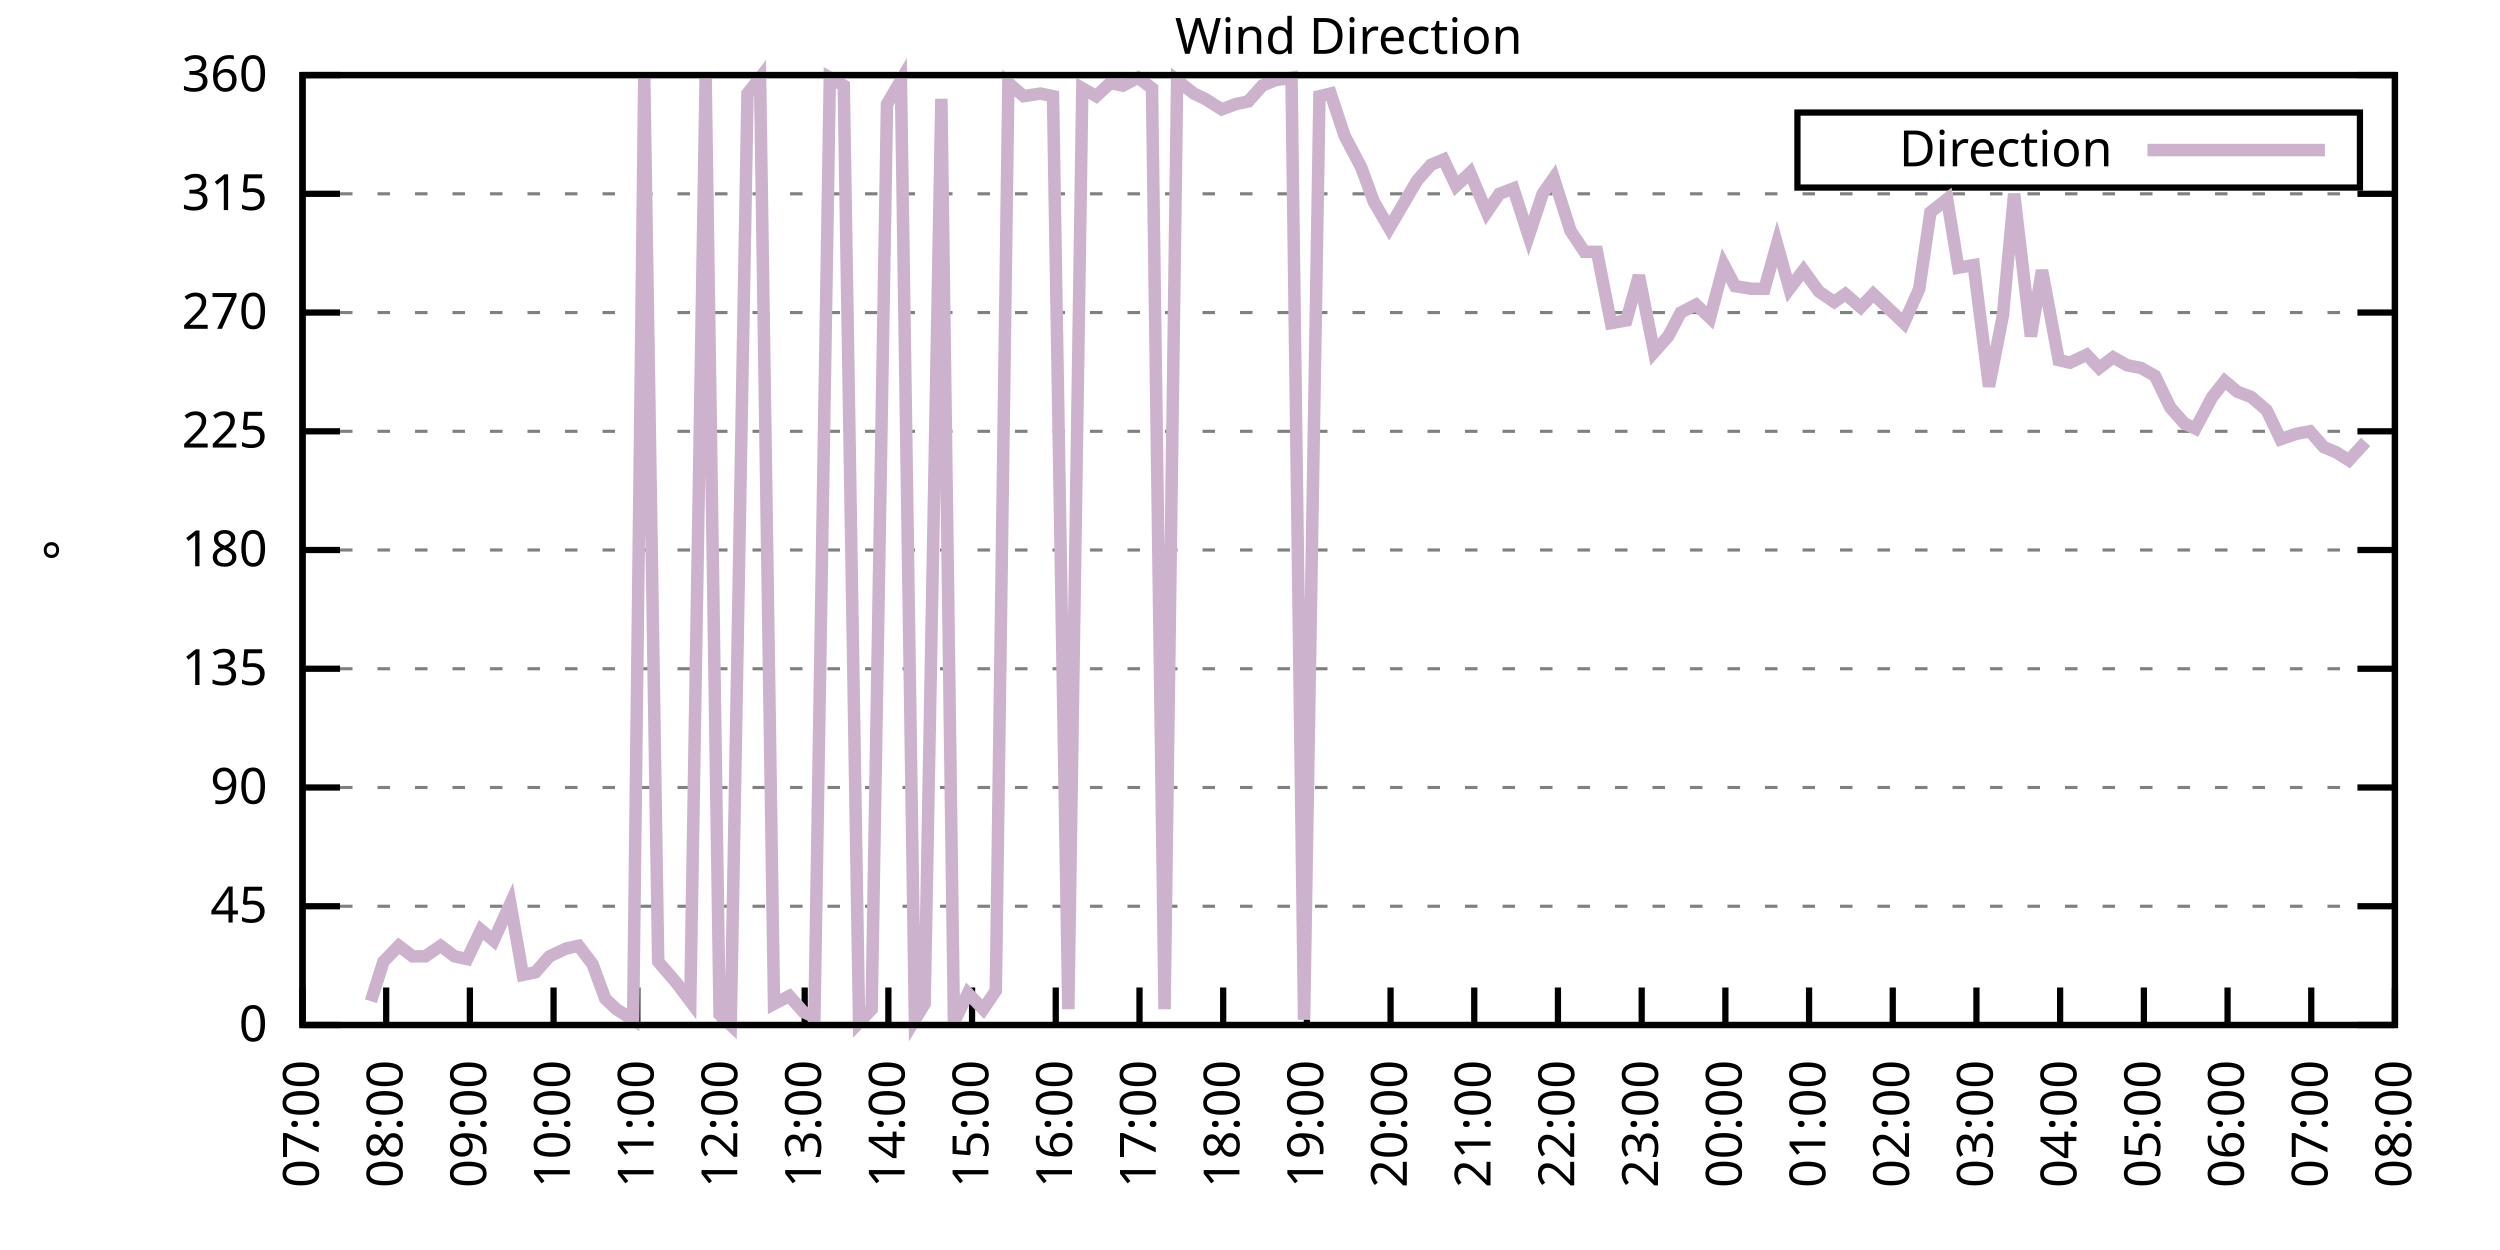
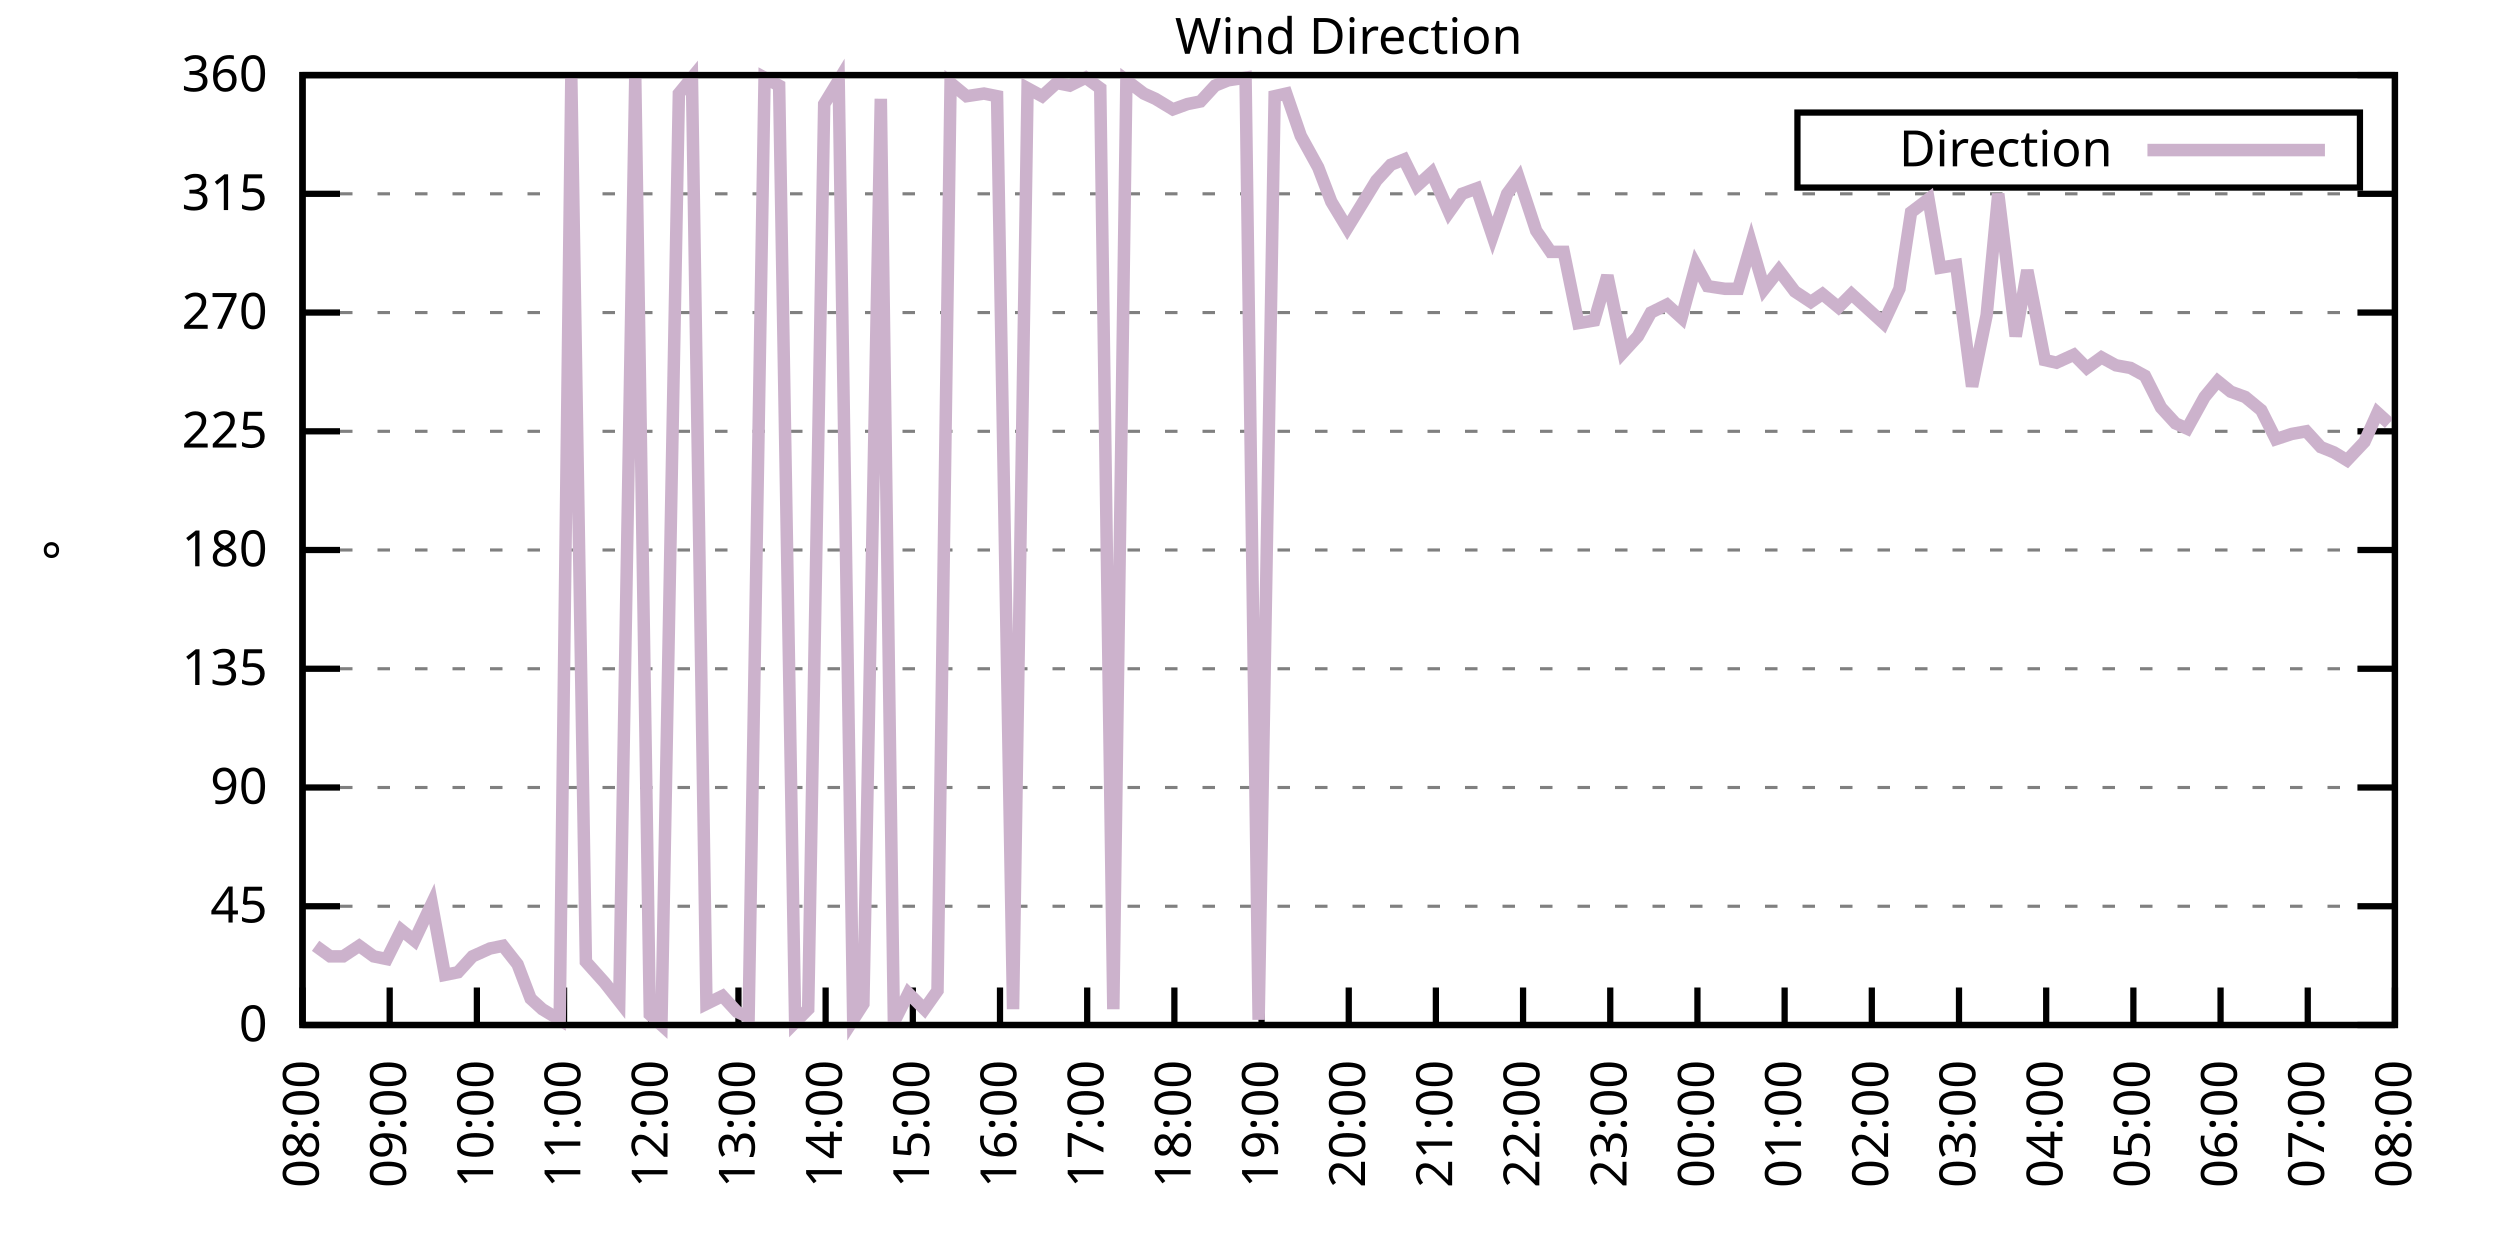
<svg xmlns="http://www.w3.org/2000/svg" xmlns:xlink="http://www.w3.org/1999/xlink" width="400" height="200" viewBox="0 0 400 200">
  <g id="gnuplot_canvas">
    <rect x="0" y="0" width="400" height="200" fill="none" />
    <defs>
      <circle id="gpDot" r="0.5" stroke-width="0.5" stroke="currentColor" />
      <path id="gpPt0" stroke-width="0.333" stroke="currentColor" d="M-1,0 h2 M0,-1 v2" />
      <path id="gpPt1" stroke-width="0.333" stroke="currentColor" d="M-1,-1 L1,1 M1,-1 L-1,1" />
      <path id="gpPt2" stroke-width="0.333" stroke="currentColor" d="M-1,0 L1,0 M0,-1 L0,1 M-1,-1 L1,1 M-1,1 L1,-1" />
      <rect id="gpPt3" stroke-width="0.333" stroke="currentColor" x="-1" y="-1" width="2" height="2" />
      <rect id="gpPt4" stroke-width="0.333" stroke="currentColor" fill="currentColor" x="-1" y="-1" width="2" height="2" />
      <circle id="gpPt5" stroke-width="0.333" stroke="currentColor" cx="0" cy="0" r="1" />
      <use xlink:href="#gpPt5" id="gpPt6" fill="currentColor" stroke="none" />
      <path id="gpPt7" stroke-width="0.333" stroke="currentColor" d="M0,-1.33 L-1.33,0.67 L1.33,0.67 z" />
      <use xlink:href="#gpPt7" id="gpPt8" fill="currentColor" stroke="none" />
      <use xlink:href="#gpPt7" id="gpPt9" stroke="currentColor" transform="rotate(180)" />
      <use xlink:href="#gpPt9" id="gpPt10" fill="currentColor" stroke="none" />
      <use xlink:href="#gpPt3" id="gpPt11" stroke="currentColor" transform="rotate(45)" />
      <use xlink:href="#gpPt11" id="gpPt12" fill="currentColor" stroke="none" />
      <path id="gpPt13" stroke-width="0.333" stroke="currentColor" d="M0,1.330 L1.265,0.411 L0.782,-1.067 L-0.782,-1.076 L-1.265,0.411 z" />
      <use xlink:href="#gpPt13" id="gpPt14" fill="currentColor" stroke="none" />
      <filter id="textbox" filterUnits="objectBoundingBox" x="0" y="0" height="1" width="1">
        <feFlood flood-color="white" flood-opacity="1" result="bgnd" />
        <feComposite in="SourceGraphic" in2="bgnd" operator="atop" />
      </filter>
      <filter id="greybox" filterUnits="objectBoundingBox" x="0" y="0" height="1" width="1">
        <feFlood flood-color="lightgrey" flood-opacity="1" result="grey" />
        <feComposite in="SourceGraphic" in2="grey" operator="atop" />
      </filter>
    </defs>
    <g fill="none" color="white" stroke="currentColor" stroke-width="1.00" stroke-linecap="butt" stroke-linejoin="miter">
</g>
    <g fill="none" color="black" stroke="currentColor" stroke-width="1.00" stroke-linecap="butt" stroke-linejoin="miter">
      <g stroke="none" shape-rendering="crispEdges">
        <polygon fill="rgb(255, 255, 255)" points="48.40,164.00 383.18,164.00 383.18,12.02 48.40,12.02 " />
      </g>
    </g>
    <g fill="none" color="black" stroke="currentColor" stroke-width="1.00" stroke-linecap="butt" stroke-linejoin="miter">
</g>
    <g fill="none" color="black" stroke="black" stroke-width="0.50" stroke-linecap="butt" stroke-linejoin="miter">
</g>
    <g fill="none" color="gray" stroke="currentColor" stroke-width="0.50" stroke-linecap="butt" stroke-linejoin="miter">
      <path stroke="gray" stroke-dasharray="2,4" class="gridline" d="M48.40,164.00 L383.19,164.00  " />
    </g>
    <g fill="none" color="gray" stroke="gray" stroke-width="1.00" stroke-linecap="butt" stroke-linejoin="miter">
</g>
    <g fill="none" color="black" stroke="currentColor" stroke-width="1.00" stroke-linecap="butt" stroke-linejoin="miter">
      <path stroke="black" d="M48.40,164.00 L54.40,164.00 M383.19,164.00 L377.19,164.00  " />
      <g transform="translate(42.80,166.60)" stroke="none" fill="black" font-family="Sans" font-size="8.00" text-anchor="end">
        <text>
          <tspan font-family="Sans"> 0</tspan>
        </text>
      </g>
    </g>
    <g fill="none" color="black" stroke="currentColor" stroke-width="1.00" stroke-linecap="butt" stroke-linejoin="miter">
</g>
    <g fill="none" color="black" stroke="black" stroke-width="0.50" stroke-linecap="butt" stroke-linejoin="miter">
</g>
    <g fill="none" color="gray" stroke="currentColor" stroke-width="0.50" stroke-linecap="butt" stroke-linejoin="miter">
      <path stroke="gray" stroke-dasharray="2,4" class="gridline" d="M48.40,145.00 L383.19,145.00  " />
    </g>
    <g fill="none" color="gray" stroke="gray" stroke-width="1.00" stroke-linecap="butt" stroke-linejoin="miter">
</g>
    <g fill="none" color="black" stroke="currentColor" stroke-width="1.00" stroke-linecap="butt" stroke-linejoin="miter">
      <path stroke="black" d="M48.40,145.00 L54.40,145.00 M383.19,145.00 L377.19,145.00  " />
      <g transform="translate(42.80,147.60)" stroke="none" fill="black" font-family="Sans" font-size="8.00" text-anchor="end">
        <text>
          <tspan font-family="Sans"> 45</tspan>
        </text>
      </g>
    </g>
    <g fill="none" color="black" stroke="currentColor" stroke-width="1.00" stroke-linecap="butt" stroke-linejoin="miter">
</g>
    <g fill="none" color="black" stroke="black" stroke-width="0.50" stroke-linecap="butt" stroke-linejoin="miter">
</g>
    <g fill="none" color="gray" stroke="currentColor" stroke-width="0.50" stroke-linecap="butt" stroke-linejoin="miter">
      <path stroke="gray" stroke-dasharray="2,4" class="gridline" d="M48.40,126.00 L383.19,126.00  " />
    </g>
    <g fill="none" color="gray" stroke="gray" stroke-width="1.00" stroke-linecap="butt" stroke-linejoin="miter">
</g>
    <g fill="none" color="black" stroke="currentColor" stroke-width="1.00" stroke-linecap="butt" stroke-linejoin="miter">
      <path stroke="black" d="M48.40,126.00 L54.40,126.00 M383.19,126.00 L377.19,126.00  " />
      <g transform="translate(42.80,128.60)" stroke="none" fill="black" font-family="Sans" font-size="8.00" text-anchor="end">
        <text>
          <tspan font-family="Sans"> 90</tspan>
        </text>
      </g>
    </g>
    <g fill="none" color="black" stroke="currentColor" stroke-width="1.00" stroke-linecap="butt" stroke-linejoin="miter">
</g>
    <g fill="none" color="black" stroke="black" stroke-width="0.50" stroke-linecap="butt" stroke-linejoin="miter">
</g>
    <g fill="none" color="gray" stroke="currentColor" stroke-width="0.50" stroke-linecap="butt" stroke-linejoin="miter">
      <path stroke="gray" stroke-dasharray="2,4" class="gridline" d="M48.40,107.00 L383.19,107.00  " />
    </g>
    <g fill="none" color="gray" stroke="gray" stroke-width="1.00" stroke-linecap="butt" stroke-linejoin="miter">
</g>
    <g fill="none" color="black" stroke="currentColor" stroke-width="1.00" stroke-linecap="butt" stroke-linejoin="miter">
      <path stroke="black" d="M48.40,107.00 L54.40,107.00 M383.19,107.00 L377.19,107.00  " />
      <g transform="translate(42.80,109.60)" stroke="none" fill="black" font-family="Sans" font-size="8.00" text-anchor="end">
        <text>
          <tspan font-family="Sans"> 135</tspan>
        </text>
      </g>
    </g>
    <g fill="none" color="black" stroke="currentColor" stroke-width="1.00" stroke-linecap="butt" stroke-linejoin="miter">
</g>
    <g fill="none" color="black" stroke="black" stroke-width="0.50" stroke-linecap="butt" stroke-linejoin="miter">
</g>
    <g fill="none" color="gray" stroke="currentColor" stroke-width="0.50" stroke-linecap="butt" stroke-linejoin="miter">
      <path stroke="gray" stroke-dasharray="2,4" class="gridline" d="M48.40,88.00 L383.19,88.00  " />
    </g>
    <g fill="none" color="gray" stroke="gray" stroke-width="1.00" stroke-linecap="butt" stroke-linejoin="miter">
</g>
    <g fill="none" color="black" stroke="currentColor" stroke-width="1.00" stroke-linecap="butt" stroke-linejoin="miter">
      <path stroke="black" d="M48.40,88.00 L54.40,88.00 M383.19,88.00 L377.19,88.00  " />
      <g transform="translate(42.80,90.60)" stroke="none" fill="black" font-family="Sans" font-size="8.00" text-anchor="end">
        <text>
          <tspan font-family="Sans"> 180</tspan>
        </text>
      </g>
    </g>
    <g fill="none" color="black" stroke="currentColor" stroke-width="1.00" stroke-linecap="butt" stroke-linejoin="miter">
</g>
    <g fill="none" color="black" stroke="black" stroke-width="0.50" stroke-linecap="butt" stroke-linejoin="miter">
</g>
    <g fill="none" color="gray" stroke="currentColor" stroke-width="0.50" stroke-linecap="butt" stroke-linejoin="miter">
      <path stroke="gray" stroke-dasharray="2,4" class="gridline" d="M48.40,69.01 L383.19,69.01  " />
    </g>
    <g fill="none" color="gray" stroke="gray" stroke-width="1.00" stroke-linecap="butt" stroke-linejoin="miter">
</g>
    <g fill="none" color="black" stroke="currentColor" stroke-width="1.00" stroke-linecap="butt" stroke-linejoin="miter">
      <path stroke="black" d="M48.40,69.01 L54.40,69.01 M383.19,69.01 L377.19,69.01  " />
      <g transform="translate(42.80,71.61)" stroke="none" fill="black" font-family="Sans" font-size="8.00" text-anchor="end">
        <text>
          <tspan font-family="Sans"> 225</tspan>
        </text>
      </g>
    </g>
    <g fill="none" color="black" stroke="currentColor" stroke-width="1.00" stroke-linecap="butt" stroke-linejoin="miter">
</g>
    <g fill="none" color="black" stroke="black" stroke-width="0.50" stroke-linecap="butt" stroke-linejoin="miter">
</g>
    <g fill="none" color="gray" stroke="currentColor" stroke-width="0.50" stroke-linecap="butt" stroke-linejoin="miter">
      <path stroke="gray" stroke-dasharray="2,4" class="gridline" d="M48.40,50.01 L383.19,50.01  " />
    </g>
    <g fill="none" color="gray" stroke="gray" stroke-width="1.00" stroke-linecap="butt" stroke-linejoin="miter">
</g>
    <g fill="none" color="black" stroke="currentColor" stroke-width="1.00" stroke-linecap="butt" stroke-linejoin="miter">
      <path stroke="black" d="M48.40,50.01 L54.40,50.01 M383.19,50.01 L377.19,50.01  " />
      <g transform="translate(42.80,52.61)" stroke="none" fill="black" font-family="Sans" font-size="8.00" text-anchor="end">
        <text>
          <tspan font-family="Sans"> 270</tspan>
        </text>
      </g>
    </g>
    <g fill="none" color="black" stroke="currentColor" stroke-width="1.00" stroke-linecap="butt" stroke-linejoin="miter">
</g>
    <g fill="none" color="black" stroke="black" stroke-width="0.50" stroke-linecap="butt" stroke-linejoin="miter">
</g>
    <g fill="none" color="gray" stroke="currentColor" stroke-width="0.50" stroke-linecap="butt" stroke-linejoin="miter">
      <path stroke="gray" stroke-dasharray="2,4" class="gridline" d="M48.40,31.01 L383.19,31.01  " />
    </g>
    <g fill="none" color="gray" stroke="gray" stroke-width="1.00" stroke-linecap="butt" stroke-linejoin="miter">
</g>
    <g fill="none" color="black" stroke="currentColor" stroke-width="1.00" stroke-linecap="butt" stroke-linejoin="miter">
      <path stroke="black" d="M48.40,31.01 L54.40,31.01 M383.19,31.01 L377.19,31.01  " />
      <g transform="translate(42.80,33.61)" stroke="none" fill="black" font-family="Sans" font-size="8.00" text-anchor="end">
        <text>
          <tspan font-family="Sans"> 315</tspan>
        </text>
      </g>
    </g>
    <g fill="none" color="black" stroke="currentColor" stroke-width="1.00" stroke-linecap="butt" stroke-linejoin="miter">
</g>
    <g fill="none" color="black" stroke="black" stroke-width="0.50" stroke-linecap="butt" stroke-linejoin="miter">
</g>
    <g fill="none" color="gray" stroke="currentColor" stroke-width="0.50" stroke-linecap="butt" stroke-linejoin="miter">
      <path stroke="gray" stroke-dasharray="2,4" class="gridline" d="M48.40,12.01 L383.19,12.01  " />
    </g>
    <g fill="none" color="gray" stroke="gray" stroke-width="1.00" stroke-linecap="butt" stroke-linejoin="miter">
</g>
    <g fill="none" color="black" stroke="currentColor" stroke-width="1.00" stroke-linecap="butt" stroke-linejoin="miter">
      <path stroke="black" d="M48.40,12.01 L54.40,12.01 M383.19,12.01 L377.19,12.01  " />
      <g transform="translate(42.80,14.61)" stroke="none" fill="black" font-family="Sans" font-size="8.00" text-anchor="end">
        <text>
          <tspan font-family="Sans"> 360</tspan>
        </text>
      </g>
    </g>
    <g fill="none" color="black" stroke="currentColor" stroke-width="1.00" stroke-linecap="butt" stroke-linejoin="miter">
      <path stroke="black" d="M48.40,164.00 L48.40,158.00  " />
      <g transform="translate(51.00,169.60) rotate(270.00)" stroke="none" fill="black" font-family="Sans" font-size="8.00" text-anchor="end">
        <text>
-           <tspan font-family="Sans">07:00</tspan>
-         </text>
-       </g>
-     </g>
-     <g fill="none" color="black" stroke="currentColor" stroke-width="1.00" stroke-linecap="butt" stroke-linejoin="miter">
-       <path stroke="black" d="M61.79,164.00 L61.79,158.00  " />
-       <g transform="translate(64.39,169.60) rotate(270.00)" stroke="none" fill="black" font-family="Sans" font-size="8.00" text-anchor="end">
-         <text>
          <tspan font-family="Sans">08:00</tspan>
        </text>
      </g>
    </g>
    <g fill="none" color="black" stroke="currentColor" stroke-width="1.00" stroke-linecap="butt" stroke-linejoin="miter">
-       <path stroke="black" d="M75.18,164.00 L75.18,158.00  " />
-       <g transform="translate(77.78,169.60) rotate(270.00)" stroke="none" fill="black" font-family="Sans" font-size="8.00" text-anchor="end">
+       <path stroke="black" d="M62.35,164.00 L62.35,158.00  " />
+       <g transform="translate(64.95,169.60) rotate(270.00)" stroke="none" fill="black" font-family="Sans" font-size="8.00" text-anchor="end">
        <text>
          <tspan font-family="Sans">09:00</tspan>
        </text>
      </g>
    </g>
    <g fill="none" color="black" stroke="currentColor" stroke-width="1.00" stroke-linecap="butt" stroke-linejoin="miter">
-       <path stroke="black" d="M88.57,164.00 L88.57,158.00  " />
-       <g transform="translate(91.17,169.60) rotate(270.00)" stroke="none" fill="black" font-family="Sans" font-size="8.00" text-anchor="end">
+       <path stroke="black" d="M76.30,164.00 L76.30,158.00  " />
+       <g transform="translate(78.90,169.60) rotate(270.00)" stroke="none" fill="black" font-family="Sans" font-size="8.00" text-anchor="end">
        <text>
          <tspan font-family="Sans">10:00</tspan>
        </text>
      </g>
    </g>
    <g fill="none" color="black" stroke="currentColor" stroke-width="1.00" stroke-linecap="butt" stroke-linejoin="miter">
-       <path stroke="black" d="M101.97,164.00 L101.97,158.00  " />
-       <g transform="translate(104.57,169.60) rotate(270.00)" stroke="none" fill="black" font-family="Sans" font-size="8.00" text-anchor="end">
+       <path stroke="black" d="M90.25,164.00 L90.25,158.00  " />
+       <g transform="translate(92.85,169.60) rotate(270.00)" stroke="none" fill="black" font-family="Sans" font-size="8.00" text-anchor="end">
        <text>
          <tspan font-family="Sans">11:00</tspan>
        </text>
      </g>
    </g>
    <g fill="none" color="black" stroke="currentColor" stroke-width="1.00" stroke-linecap="butt" stroke-linejoin="miter">
-       <path stroke="black" d="M115.36,164.00 L115.36,158.00  " />
-       <g transform="translate(117.96,169.60) rotate(270.00)" stroke="none" fill="black" font-family="Sans" font-size="8.00" text-anchor="end">
+       <path stroke="black" d="M104.20,164.00 L104.20,158.00  " />
+       <g transform="translate(106.80,169.60) rotate(270.00)" stroke="none" fill="black" font-family="Sans" font-size="8.00" text-anchor="end">
        <text>
          <tspan font-family="Sans">12:00</tspan>
        </text>
      </g>
    </g>
    <g fill="none" color="black" stroke="currentColor" stroke-width="1.00" stroke-linecap="butt" stroke-linejoin="miter">
-       <path stroke="black" d="M128.75,164.00 L128.75,158.00  " />
-       <g transform="translate(131.35,169.60) rotate(270.00)" stroke="none" fill="black" font-family="Sans" font-size="8.00" text-anchor="end">
+       <path stroke="black" d="M118.15,164.00 L118.15,158.00  " />
+       <g transform="translate(120.75,169.60) rotate(270.00)" stroke="none" fill="black" font-family="Sans" font-size="8.00" text-anchor="end">
        <text>
          <tspan font-family="Sans">13:00</tspan>
        </text>
      </g>
    </g>
    <g fill="none" color="black" stroke="currentColor" stroke-width="1.00" stroke-linecap="butt" stroke-linejoin="miter">
-       <path stroke="black" d="M142.14,164.00 L142.14,158.00  " />
-       <g transform="translate(144.74,169.60) rotate(270.00)" stroke="none" fill="black" font-family="Sans" font-size="8.00" text-anchor="end">
+       <path stroke="black" d="M132.10,164.00 L132.10,158.00  " />
+       <g transform="translate(134.70,169.60) rotate(270.00)" stroke="none" fill="black" font-family="Sans" font-size="8.00" text-anchor="end">
        <text>
          <tspan font-family="Sans">14:00</tspan>
        </text>
      </g>
    </g>
    <g fill="none" color="black" stroke="currentColor" stroke-width="1.00" stroke-linecap="butt" stroke-linejoin="miter">
-       <path stroke="black" d="M155.53,164.00 L155.53,158.00  " />
-       <g transform="translate(158.13,169.60) rotate(270.00)" stroke="none" fill="black" font-family="Sans" font-size="8.00" text-anchor="end">
+       <path stroke="black" d="M146.05,164.00 L146.05,158.00  " />
+       <g transform="translate(148.65,169.60) rotate(270.00)" stroke="none" fill="black" font-family="Sans" font-size="8.00" text-anchor="end">
        <text>
          <tspan font-family="Sans">15:00</tspan>
        </text>
      </g>
    </g>
    <g fill="none" color="black" stroke="currentColor" stroke-width="1.00" stroke-linecap="butt" stroke-linejoin="miter">
-       <path stroke="black" d="M168.92,164.00 L168.92,158.00  " />
-       <g transform="translate(171.52,169.60) rotate(270.00)" stroke="none" fill="black" font-family="Sans" font-size="8.00" text-anchor="end">
+       <path stroke="black" d="M160.00,164.00 L160.00,158.00  " />
+       <g transform="translate(162.60,169.60) rotate(270.00)" stroke="none" fill="black" font-family="Sans" font-size="8.00" text-anchor="end">
        <text>
          <tspan font-family="Sans">16:00</tspan>
        </text>
      </g>
    </g>
    <g fill="none" color="black" stroke="currentColor" stroke-width="1.00" stroke-linecap="butt" stroke-linejoin="miter">
-       <path stroke="black" d="M182.32,164.00 L182.32,158.00  " />
-       <g transform="translate(184.92,169.60) rotate(270.00)" stroke="none" fill="black" font-family="Sans" font-size="8.00" text-anchor="end">
+       <path stroke="black" d="M173.95,164.00 L173.95,158.00  " />
+       <g transform="translate(176.55,169.60) rotate(270.00)" stroke="none" fill="black" font-family="Sans" font-size="8.00" text-anchor="end">
        <text>
          <tspan font-family="Sans">17:00</tspan>
        </text>
      </g>
    </g>
    <g fill="none" color="black" stroke="currentColor" stroke-width="1.00" stroke-linecap="butt" stroke-linejoin="miter">
-       <path stroke="black" d="M195.71,164.00 L195.71,158.00  " />
-       <g transform="translate(198.31,169.60) rotate(270.00)" stroke="none" fill="black" font-family="Sans" font-size="8.00" text-anchor="end">
+       <path stroke="black" d="M187.90,164.00 L187.90,158.00  " />
+       <g transform="translate(190.50,169.60) rotate(270.00)" stroke="none" fill="black" font-family="Sans" font-size="8.00" text-anchor="end">
        <text>
          <tspan font-family="Sans">18:00</tspan>
        </text>
      </g>
    </g>
    <g fill="none" color="black" stroke="currentColor" stroke-width="1.00" stroke-linecap="butt" stroke-linejoin="miter">
-       <path stroke="black" d="M209.10,164.00 L209.10,158.00  " />
-       <g transform="translate(211.70,169.60) rotate(270.00)" stroke="none" fill="black" font-family="Sans" font-size="8.00" text-anchor="end">
+       <path stroke="black" d="M201.85,164.00 L201.85,158.00  " />
+       <g transform="translate(204.45,169.60) rotate(270.00)" stroke="none" fill="black" font-family="Sans" font-size="8.00" text-anchor="end">
        <text>
          <tspan font-family="Sans">19:00</tspan>
        </text>
      </g>
    </g>
    <g fill="none" color="black" stroke="currentColor" stroke-width="1.00" stroke-linecap="butt" stroke-linejoin="miter">
-       <path stroke="black" d="M222.49,164.00 L222.49,158.00  " />
-       <g transform="translate(225.09,169.60) rotate(270.00)" stroke="none" fill="black" font-family="Sans" font-size="8.00" text-anchor="end">
+       <path stroke="black" d="M215.80,164.00 L215.80,158.00  " />
+       <g transform="translate(218.40,169.60) rotate(270.00)" stroke="none" fill="black" font-family="Sans" font-size="8.00" text-anchor="end">
        <text>
          <tspan font-family="Sans">20:00</tspan>
        </text>
      </g>
    </g>
    <g fill="none" color="black" stroke="currentColor" stroke-width="1.00" stroke-linecap="butt" stroke-linejoin="miter">
-       <path stroke="black" d="M235.88,164.00 L235.88,158.00  " />
-       <g transform="translate(238.48,169.60) rotate(270.00)" stroke="none" fill="black" font-family="Sans" font-size="8.00" text-anchor="end">
+       <path stroke="black" d="M229.74,164.00 L229.74,158.00  " />
+       <g transform="translate(232.34,169.60) rotate(270.00)" stroke="none" fill="black" font-family="Sans" font-size="8.00" text-anchor="end">
        <text>
          <tspan font-family="Sans">21:00</tspan>
        </text>
      </g>
    </g>
    <g fill="none" color="black" stroke="currentColor" stroke-width="1.00" stroke-linecap="butt" stroke-linejoin="miter">
-       <path stroke="black" d="M249.27,164.00 L249.27,158.00  " />
-       <g transform="translate(251.87,169.60) rotate(270.00)" stroke="none" fill="black" font-family="Sans" font-size="8.00" text-anchor="end">
+       <path stroke="black" d="M243.69,164.00 L243.69,158.00  " />
+       <g transform="translate(246.29,169.60) rotate(270.00)" stroke="none" fill="black" font-family="Sans" font-size="8.00" text-anchor="end">
        <text>
          <tspan font-family="Sans">22:00</tspan>
        </text>
      </g>
    </g>
    <g fill="none" color="black" stroke="currentColor" stroke-width="1.00" stroke-linecap="butt" stroke-linejoin="miter">
-       <path stroke="black" d="M262.67,164.00 L262.67,158.00  " />
-       <g transform="translate(265.27,169.60) rotate(270.00)" stroke="none" fill="black" font-family="Sans" font-size="8.00" text-anchor="end">
+       <path stroke="black" d="M257.64,164.00 L257.64,158.00  " />
+       <g transform="translate(260.24,169.60) rotate(270.00)" stroke="none" fill="black" font-family="Sans" font-size="8.00" text-anchor="end">
        <text>
          <tspan font-family="Sans">23:00</tspan>
        </text>
      </g>
    </g>
    <g fill="none" color="black" stroke="currentColor" stroke-width="1.00" stroke-linecap="butt" stroke-linejoin="miter">
-       <path stroke="black" d="M276.06,164.00 L276.06,158.00  " />
-       <g transform="translate(278.66,169.60) rotate(270.00)" stroke="none" fill="black" font-family="Sans" font-size="8.00" text-anchor="end">
+       <path stroke="black" d="M271.59,164.00 L271.59,158.00  " />
+       <g transform="translate(274.19,169.60) rotate(270.00)" stroke="none" fill="black" font-family="Sans" font-size="8.00" text-anchor="end">
        <text>
          <tspan font-family="Sans">00:00</tspan>
        </text>
      </g>
    </g>
    <g fill="none" color="black" stroke="currentColor" stroke-width="1.00" stroke-linecap="butt" stroke-linejoin="miter">
-       <path stroke="black" d="M289.45,164.00 L289.45,158.00  " />
-       <g transform="translate(292.05,169.60) rotate(270.00)" stroke="none" fill="black" font-family="Sans" font-size="8.00" text-anchor="end">
+       <path stroke="black" d="M285.54,164.00 L285.54,158.00  " />
+       <g transform="translate(288.14,169.60) rotate(270.00)" stroke="none" fill="black" font-family="Sans" font-size="8.00" text-anchor="end">
        <text>
          <tspan font-family="Sans">01:00</tspan>
        </text>
      </g>
    </g>
    <g fill="none" color="black" stroke="currentColor" stroke-width="1.00" stroke-linecap="butt" stroke-linejoin="miter">
-       <path stroke="black" d="M302.84,164.00 L302.84,158.00  " />
-       <g transform="translate(305.44,169.60) rotate(270.00)" stroke="none" fill="black" font-family="Sans" font-size="8.00" text-anchor="end">
+       <path stroke="black" d="M299.49,164.00 L299.49,158.00  " />
+       <g transform="translate(302.09,169.60) rotate(270.00)" stroke="none" fill="black" font-family="Sans" font-size="8.00" text-anchor="end">
        <text>
          <tspan font-family="Sans">02:00</tspan>
        </text>
      </g>
    </g>
    <g fill="none" color="black" stroke="currentColor" stroke-width="1.00" stroke-linecap="butt" stroke-linejoin="miter">
-       <path stroke="black" d="M316.23,164.00 L316.23,158.00  " />
-       <g transform="translate(318.83,169.60) rotate(270.00)" stroke="none" fill="black" font-family="Sans" font-size="8.00" text-anchor="end">
+       <path stroke="black" d="M313.44,164.00 L313.44,158.00  " />
+       <g transform="translate(316.04,169.60) rotate(270.00)" stroke="none" fill="black" font-family="Sans" font-size="8.00" text-anchor="end">
        <text>
          <tspan font-family="Sans">03:00</tspan>
        </text>
      </g>
    </g>
    <g fill="none" color="black" stroke="currentColor" stroke-width="1.00" stroke-linecap="butt" stroke-linejoin="miter">
-       <path stroke="black" d="M329.62,164.00 L329.62,158.00  " />
-       <g transform="translate(332.22,169.60) rotate(270.00)" stroke="none" fill="black" font-family="Sans" font-size="8.00" text-anchor="end">
+       <path stroke="black" d="M327.39,164.00 L327.39,158.00  " />
+       <g transform="translate(329.99,169.60) rotate(270.00)" stroke="none" fill="black" font-family="Sans" font-size="8.00" text-anchor="end">
        <text>
          <tspan font-family="Sans">04:00</tspan>
        </text>
      </g>
    </g>
    <g fill="none" color="black" stroke="currentColor" stroke-width="1.00" stroke-linecap="butt" stroke-linejoin="miter">
-       <path stroke="black" d="M343.02,164.00 L343.02,158.00  " />
-       <g transform="translate(345.62,169.60) rotate(270.00)" stroke="none" fill="black" font-family="Sans" font-size="8.00" text-anchor="end">
+       <path stroke="black" d="M341.34,164.00 L341.34,158.00  " />
+       <g transform="translate(343.94,169.60) rotate(270.00)" stroke="none" fill="black" font-family="Sans" font-size="8.00" text-anchor="end">
        <text>
          <tspan font-family="Sans">05:00</tspan>
        </text>
      </g>
    </g>
    <g fill="none" color="black" stroke="currentColor" stroke-width="1.00" stroke-linecap="butt" stroke-linejoin="miter">
-       <path stroke="black" d="M356.41,164.00 L356.41,158.00  " />
-       <g transform="translate(359.01,169.60) rotate(270.00)" stroke="none" fill="black" font-family="Sans" font-size="8.00" text-anchor="end">
+       <path stroke="black" d="M355.29,164.00 L355.29,158.00  " />
+       <g transform="translate(357.89,169.60) rotate(270.00)" stroke="none" fill="black" font-family="Sans" font-size="8.00" text-anchor="end">
        <text>
          <tspan font-family="Sans">06:00</tspan>
        </text>
      </g>
    </g>
    <g fill="none" color="black" stroke="currentColor" stroke-width="1.00" stroke-linecap="butt" stroke-linejoin="miter">
-       <path stroke="black" d="M369.80,164.00 L369.80,158.00  " />
-       <g transform="translate(372.40,169.60) rotate(270.00)" stroke="none" fill="black" font-family="Sans" font-size="8.00" text-anchor="end">
+       <path stroke="black" d="M369.24,164.00 L369.24,158.00  " />
+       <g transform="translate(371.84,169.60) rotate(270.00)" stroke="none" fill="black" font-family="Sans" font-size="8.00" text-anchor="end">
        <text>
          <tspan font-family="Sans">07:00</tspan>
        </text>
      </g>
    </g>
    <g fill="none" color="black" stroke="currentColor" stroke-width="1.00" stroke-linecap="butt" stroke-linejoin="miter">
      <path stroke="black" d="M383.19,164.00 L383.19,158.00  " />
      <g transform="translate(385.79,169.60) rotate(270.00)" stroke="none" fill="black" font-family="Sans" font-size="8.00" text-anchor="end">
        <text>
          <tspan font-family="Sans">08:00</tspan>
        </text>
      </g>
    </g>
    <g fill="none" color="black" stroke="currentColor" stroke-width="1.00" stroke-linecap="butt" stroke-linejoin="miter">
</g>
    <g fill="none" color="black" stroke="currentColor" stroke-width="1.00" stroke-linecap="butt" stroke-linejoin="miter">
      <path stroke="black" d="M48.40,12.01 L48.40,164.00 L383.19,164.00 L383.19,12.01 L48.40,12.01 Z  " />
    </g>
    <g fill="none" color="black" stroke="currentColor" stroke-width="1.00" stroke-linecap="butt" stroke-linejoin="miter">
</g>
    <g fill="none" color="black" stroke="currentColor" stroke-width="1.00" stroke-linecap="butt" stroke-linejoin="miter">
      <path stroke="black" d="M287.59,30.01 L287.59,18.01 L377.59,18.01 L377.59,30.01 L287.59,30.01 Z  " />
    </g>
    <g id="Wind_direction_plot_1">
      <g fill="none" color="white" stroke="black" stroke-width="2.00" stroke-linecap="butt" stroke-linejoin="miter">
</g>
      <g fill="none" color="black" stroke="currentColor" stroke-width="2.00" stroke-linecap="butt" stroke-linejoin="miter">
        <g transform="translate(337.99,26.61)" stroke="none" fill="black" font-family="Sans" font-size="8.00" text-anchor="end">
          <text>
            <tspan font-family="Sans">Direction</tspan>
          </text>
        </g>
      </g>
      <g fill="none" color="black" stroke="currentColor" stroke-width="2.00" stroke-linecap="butt" stroke-linejoin="miter">
-         <path stroke="rgb(204, 178, 204)" d="M343.59,24.01 L371.99,24.01 M59.34,160.20 L61.35,153.87 L63.80,151.33 L66.03,153.02 L68.04,153.02 L70.50,151.33   L72.73,153.02 L74.74,153.45 L76.97,148.80 L78.98,150.49 L81.66,144.58 L83.66,155.98 L85.67,155.56 L87.91,153.02   L90.58,151.76 L92.59,151.33 L94.82,154.29 L96.83,159.78 L98.62,161.47 L101.30,163.16 L103.08,12.43 L105.31,153.87   L108.22,157.24 L110.45,160.20 L112.90,12.43 L115.13,162.31 L116.92,164.00 L119.60,14.97 L121.61,12.43 L123.84,160.62   L126.29,159.36 L128.53,161.89 L130.31,162.73 L132.77,12.43 L135.00,13.70 L137.45,163.58 L139.46,161.47 L141.92,16.65   L144.15,12.85 L146.38,163.16 L147.94,160.62 L150.62,15.81 L152.63,163.58 L154.86,158.93 L157.32,161.47 L159.33,158.51   L161.34,13.28 L163.79,15.39 L166.47,14.97 L168.48,15.39 L170.93,161.47 L173.17,14.12 L175.40,15.39 L177.63,13.28   L179.64,13.70 L182.09,12.43 L184.32,14.12 L186.33,161.47 L188.34,12.85 L191.02,14.97 L192.81,15.81 L195.48,17.50   L197.72,16.65 L199.73,16.23 L201.96,13.70 L203.97,12.85 L206.64,12.43 L208.65,163.16 L211.11,15.39 L212.89,14.97   L215.13,21.72 L217.80,26.79 L219.81,32.28 L222.27,36.50 L224.50,32.70 L226.73,28.90 L228.96,26.36 L230.97,25.52   L232.98,29.74 L235.21,27.63 L237.89,33.96 L239.90,31.01 L242.13,30.16 L244.59,37.76 L246.82,31.01 L248.60,28.48   L251.28,36.92 L253.51,40.30 L255.52,40.30 L257.76,51.70 L260.21,51.27 L262.22,44.10 L264.67,56.34 L266.91,53.81   L268.92,50.01 L271.37,48.74 L273.60,50.85 L275.83,42.41 L277.62,45.79 L280.30,46.21 L282.31,46.21 L284.32,39.03   L286.32,46.21 L288.56,43.25 L291.01,46.63 L293.47,48.32 L295.25,47.05 L297.71,49.16 L299.72,47.05 L301.95,49.16   L304.63,51.70 L307.08,46.21 L308.87,33.96 L311.54,31.85 L313.33,42.83 L315.79,42.41 L318.24,61.83 L320.47,50.43   L322.26,31.01 L324.94,53.81 L326.72,43.25 L329.40,57.61 L331.19,58.03 L333.86,56.76 L335.87,58.87 L338.10,57.18   L340.34,58.45 L342.57,58.87 L344.80,60.14 L347.26,65.21 L349.49,67.74 L351.27,68.58 L353.95,63.52 L355.96,60.98   L357.97,62.67 L360.20,63.52 L362.66,65.63 L364.89,70.27 L367.34,69.43 L369.58,69.01 L371.81,71.54 L373.82,72.38   L375.82,73.65 L378.50,70.70  " />
+         <path stroke="rgb(204, 178, 204)" d="M343.59,24.01 L371.99,24.01 M50.49,151.33 L52.82,153.02 L54.91,153.02 L57.47,151.33 L59.79,153.02 L61.88,153.45   L64.21,148.80 L66.30,150.49 L69.09,144.58 L71.18,155.98 L73.28,155.56 L75.60,153.02 L78.39,151.76 L80.48,151.33   L82.81,154.29 L84.90,159.78 L86.76,161.47 L89.55,163.16 L91.41,12.43 L93.74,153.87 L96.76,157.24 L99.08,160.20   L101.64,12.43 L103.97,162.31 L105.83,164.00 L108.62,14.97 L110.71,12.43 L113.03,160.62 L115.59,159.36 L117.92,161.89   L119.78,162.73 L122.33,12.43 L124.66,13.70 L127.22,163.58 L129.31,161.47 L131.87,16.65 L134.19,12.85 L136.51,163.16   L138.14,160.62 L140.93,15.81 L143.02,163.58 L145.35,158.93 L147.91,161.47 L150.00,158.51 L152.09,13.28 L154.65,15.39   L157.44,14.97 L159.53,15.39 L162.09,161.47 L164.41,14.12 L166.74,15.39 L169.06,13.28 L171.16,13.70 L173.71,12.43   L176.04,14.12 L178.13,161.47 L180.22,12.85 L183.01,14.97 L184.87,15.81 L187.66,17.50 L189.99,16.65 L192.08,16.23   L194.41,13.70 L196.50,12.85 L199.29,12.43 L201.38,163.16 L203.94,15.39 L205.80,14.97 L208.12,21.72 L210.91,26.79   L213.01,32.28 L215.56,36.50 L217.89,32.70 L220.21,28.90 L222.54,26.36 L224.63,25.52 L226.72,29.74 L229.05,27.63   L231.84,33.96 L233.93,31.01 L236.25,30.16 L238.81,37.76 L241.14,31.01 L243.00,28.48 L245.79,36.92 L248.11,40.30   L250.20,40.30 L252.53,51.70 L255.09,51.27 L257.18,44.10 L259.74,56.34 L262.06,53.81 L264.15,50.01 L266.71,48.74   L269.04,50.85 L271.36,42.41 L273.22,45.79 L276.01,46.21 L278.10,46.21 L280.20,39.03 L282.29,46.21 L284.61,43.25   L287.17,46.63 L289.73,48.32 L291.59,47.05 L294.15,49.16 L296.24,47.05 L298.56,49.16 L301.35,51.70 L303.91,46.21   L305.77,33.96 L308.56,31.85 L310.42,42.83 L312.98,42.41 L315.53,61.83 L317.86,50.43 L319.72,31.01 L322.51,53.81   L324.37,43.25 L327.16,57.61 L329.02,58.03 L331.81,56.76 L333.90,58.87 L336.23,57.18 L338.55,58.45 L340.88,58.87   L343.20,60.14 L345.76,65.21 L348.08,67.74 L349.94,68.58 L352.73,63.52 L354.83,60.98 L356.92,62.67 L359.24,63.52   L361.80,65.63 L364.13,70.27 L366.68,69.43 L369.01,69.01 L371.33,71.54 L373.43,72.38 L375.52,73.65 L378.31,70.70   L380.40,66.05 L382.26,67.74  " />
      </g>
    </g>
    <g fill="none" color="black" stroke="currentColor" stroke-width="2.00" stroke-linecap="butt" stroke-linejoin="miter">
</g>
    <g fill="none" color="black" stroke="black" stroke-width="1.00" stroke-linecap="butt" stroke-linejoin="miter">
</g>
    <g fill="none" color="black" stroke="currentColor" stroke-width="1.00" stroke-linecap="butt" stroke-linejoin="miter">
      <path stroke="black" d="M48.40,12.01 L48.40,164.00 L383.19,164.00 L383.19,12.01 L48.40,12.01 Z  " />
      <g transform="translate(12.80,88.01) rotate(270.00)" stroke="none" fill="black" font-family="Sans" font-size="8.00" text-anchor="middle">
        <text>
          <tspan font-family="Sans">°</tspan>
        </text>
      </g>
    </g>
    <g fill="none" color="black" stroke="currentColor" stroke-width="1.00" stroke-linecap="butt" stroke-linejoin="miter">
</g>
    <g fill="none" color="black" stroke="currentColor" stroke-width="1.00" stroke-linecap="butt" stroke-linejoin="miter">
      <g transform="translate(215.79,8.61)" stroke="none" fill="black" font-family="Sans" font-size="8.00" text-anchor="middle">
        <text>
          <tspan font-family="Sans">Wind Direction</tspan>
        </text>
      </g>
    </g>
    <g fill="none" color="black" stroke="currentColor" stroke-width="1.00" stroke-linecap="butt" stroke-linejoin="miter">
</g>
  </g>
</svg>
